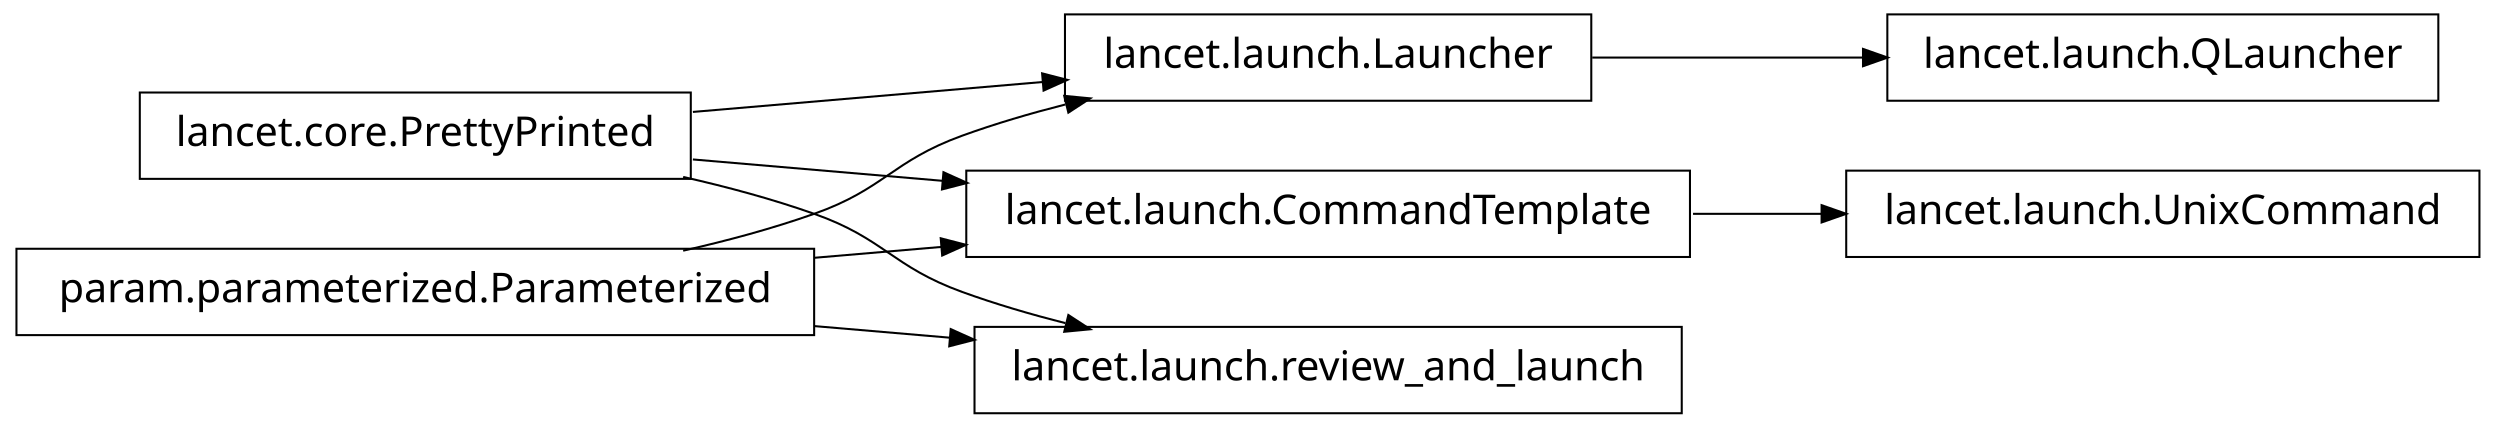
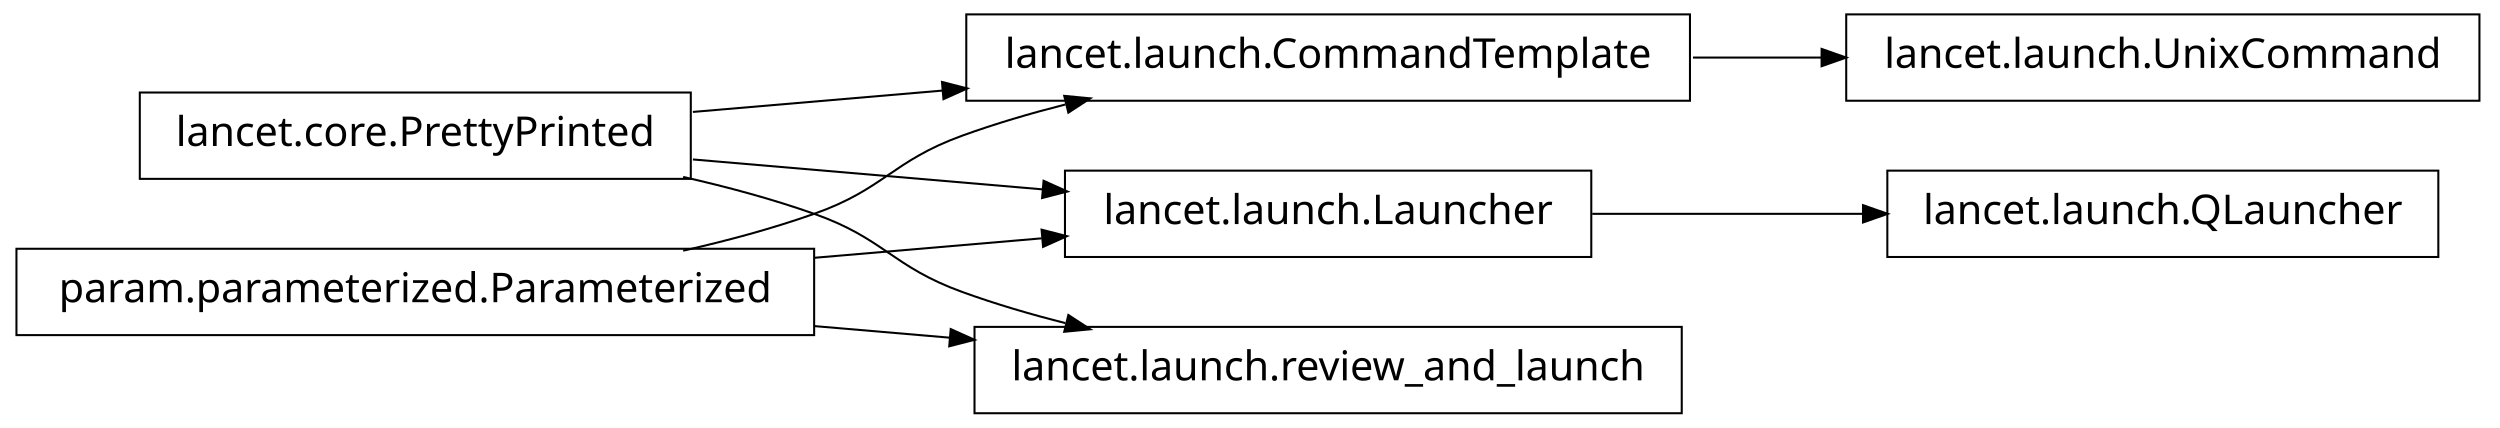
<svg xmlns="http://www.w3.org/2000/svg" width="608pt" height="104pt" viewBox="0.00 0.00 608.00 104.00">
  <g id="graph1" class="graph" transform="scale(1 1) rotate(0) translate(4 100)">
    <polygon fill="white" stroke="white" points="-4,5 -4,-100 605,-100 605,5 -4,5" />
    <g id="node1" class="node">
-       <polygon fill="none" stroke="black" stroke-width="0.5" points="383,-96.5 255,-96.5 255,-75.5 383,-75.5 383,-96.5" />
-       <text text-anchor="middle" x="319" y="-83.5" font-family="Vera" font-size="10.00">lancet.launch.Launcher</text>
+       <polygon fill="none" stroke="black" stroke-width="0.5" points="407,-96.5 231,-96.5 231,-75.5 407,-75.5 407,-96.5" />
+       <text text-anchor="middle" x="319" y="-83.5" font-family="Vera" font-size="10.00">lancet.launch.CommandTemplate</text>
    </g>
    <g id="node14" class="node">
-       <polygon fill="none" stroke="black" stroke-width="0.5" points="589,-96.5 455,-96.5 455,-75.5 589,-75.5 589,-96.5" />
-       <text text-anchor="middle" x="522" y="-83.5" font-family="Vera" font-size="10.00">lancet.launch.QLauncher</text>
+       <polygon fill="none" stroke="black" stroke-width="0.5" points="599,-96.5 445,-96.5 445,-75.5 599,-75.5 599,-96.5" />
+       <text text-anchor="middle" x="522" y="-83.5" font-family="Vera" font-size="10.00">lancet.launch.UnixCommand</text>
    </g>
    <g id="edge16" class="edge">
-       <path fill="none" stroke="black" stroke-width="0.5" d="M383.23,-86C404.2,-86 427.634,-86 449.188,-86" />
-       <polygon fill="black" stroke="black" points="449.333,-87.75 454.333,-86 449.333,-84.25 449.333,-87.75" />
+       <path fill="none" stroke="black" stroke-width="0.5" d="M407.743,-86C418.196,-86 428.831,-86 439.197,-86" />
+       <polygon fill="black" stroke="black" points="439.262,-87.75 444.262,-86 439.262,-84.25 439.262,-87.75" />
    </g>
    <g id="node2" class="node">
      <polygon fill="none" stroke="black" stroke-width="0.5" points="164,-77.5 30,-77.5 30,-56.5 164,-56.5 164,-77.5" />
      <text text-anchor="middle" x="97" y="-64.5" font-family="Vera" font-size="10.00">lancet.core.PrettyPrinted</text>
    </g>
    <g id="edge2" class="edge">
-       <path fill="none" stroke="black" stroke-width="0.5" d="M164.512,-72.778C191.532,-75.091 222.636,-77.753 249.821,-80.079" />
-       <polygon fill="black" stroke="black" points="249.718,-81.827 254.85,-80.51 250.017,-78.34 249.718,-81.827" />
+       <path fill="none" stroke="black" stroke-width="0.5" d="M164.512,-72.778C183.68,-74.419 204.904,-76.235 225.326,-77.983" />
+       <polygon fill="black" stroke="black" points="225.368,-79.743 230.499,-78.426 225.667,-76.255 225.368,-79.743" />
    </g>
    <g id="node6" class="node">
-       <polygon fill="none" stroke="black" stroke-width="0.5" points="407,-58.5 231,-58.5 231,-37.5 407,-37.5 407,-58.5" />
-       <text text-anchor="middle" x="319" y="-45.5" font-family="Vera" font-size="10.00">lancet.launch.CommandTemplate</text>
+       <polygon fill="none" stroke="black" stroke-width="0.5" points="383,-58.5 255,-58.5 255,-37.5 383,-37.5 383,-58.5" />
+       <text text-anchor="middle" x="319" y="-45.5" font-family="Vera" font-size="10.00">lancet.launch.Launcher</text>
    </g>
    <g id="edge6" class="edge">
-       <path fill="none" stroke="black" stroke-width="0.5" d="M164.512,-61.222C183.68,-59.581 204.904,-57.765 225.326,-56.017" />
-       <polygon fill="black" stroke="black" points="225.667,-57.745 230.499,-55.574 225.368,-54.257 225.667,-57.745" />
+       <path fill="none" stroke="black" stroke-width="0.5" d="M164.512,-61.222C191.532,-58.909 222.636,-56.247 249.821,-53.921" />
+       <polygon fill="black" stroke="black" points="250.017,-55.66 254.85,-53.49 249.718,-52.173 250.017,-55.66" />
    </g>
-     <g id="node11" class="node">
+     <g id="node9" class="node">
      <polygon fill="none" stroke="black" stroke-width="0.5" points="405,-20.5 233,-20.5 233,0.5 405,0.5 405,-20.5" />
      <text text-anchor="middle" x="319" y="-7.5" font-family="Vera" font-size="10.00">lancet.launch.review_and_launch</text>
    </g>
-     <g id="edge12" class="edge">
+     <g id="edge10" class="edge">
      <path fill="none" stroke="black" stroke-width="0.5" d="M162.145,-56.967C172.93,-54.532 183.887,-51.572 194,-48 211.059,-41.975 212.993,-35.169 230,-29 237.995,-26.1 246.563,-23.579 255.109,-21.407" />
      <polygon fill="black" stroke="black" points="255.985,-22.994 260.422,-20.099 255.148,-19.595 255.985,-22.994" />
    </g>
    <g id="node4" class="node">
      <polygon fill="none" stroke="black" stroke-width="0.5" points="194,-39.5 5.68434e-14,-39.5 0,-18.5 194,-18.5 194,-39.5" />
      <text text-anchor="middle" x="97" y="-26.5" font-family="Vera" font-size="10.00">param.parameterized.Parameterized</text>
    </g>
    <g id="edge4" class="edge">
      <path fill="none" stroke="black" stroke-width="0.5" d="M162.145,-39.033C172.93,-41.468 183.887,-44.428 194,-48 211.059,-54.025 212.993,-60.831 230,-67 237.995,-69.9 246.563,-72.421 255.109,-74.593" />
      <polygon fill="black" stroke="black" points="255.148,-76.405 260.422,-75.901 255.985,-73.006 255.148,-76.405" />
    </g>
    <g id="edge8" class="edge">
-       <path fill="none" stroke="black" stroke-width="0.5" d="M194.049,-37.306C204.377,-38.19 214.868,-39.088 225.158,-39.968" />
-       <polygon fill="black" stroke="black" points="225.06,-41.716 230.191,-40.399 225.358,-38.229 225.06,-41.716" />
+       <path fill="none" stroke="black" stroke-width="0.5" d="M194.049,-37.306C212.659,-38.899 231.8,-40.537 249.335,-42.038" />
+       <polygon fill="black" stroke="black" points="249.592,-43.816 254.723,-42.499 249.891,-40.329 249.592,-43.816" />
    </g>
-     <g id="edge14" class="edge">
+     <g id="edge12" class="edge">
      <path fill="none" stroke="black" stroke-width="0.5" d="M194.049,-20.694C205.078,-19.75 216.293,-18.79 227.25,-17.852" />
      <polygon fill="black" stroke="black" points="227.432,-19.593 232.264,-17.423 227.133,-16.106 227.432,-19.593" />
    </g>
-     <g id="node9" class="node">
-       <polygon fill="none" stroke="black" stroke-width="0.5" points="599,-58.5 445,-58.5 445,-37.5 599,-37.5 599,-58.5" />
-       <text text-anchor="middle" x="522" y="-45.5" font-family="Vera" font-size="10.00">lancet.launch.UnixCommand</text>
+     <g id="node12" class="node">
+       <polygon fill="none" stroke="black" stroke-width="0.5" points="589,-58.5 455,-58.5 455,-37.5 589,-37.5 589,-58.5" />
+       <text text-anchor="middle" x="522" y="-45.5" font-family="Vera" font-size="10.00">lancet.launch.QLauncher</text>
    </g>
-     <g id="edge10" class="edge">
-       <path fill="none" stroke="black" stroke-width="0.5" d="M407.743,-48C418.196,-48 428.831,-48 439.197,-48" />
-       <polygon fill="black" stroke="black" points="439.262,-49.75 444.262,-48 439.262,-46.25 439.262,-49.75" />
+     <g id="edge14" class="edge">
+       <path fill="none" stroke="black" stroke-width="0.5" d="M383.23,-48C404.2,-48 427.634,-48 449.188,-48" />
+       <polygon fill="black" stroke="black" points="449.333,-49.75 454.333,-48 449.333,-46.25 449.333,-49.75" />
    </g>
  </g>
</svg>
